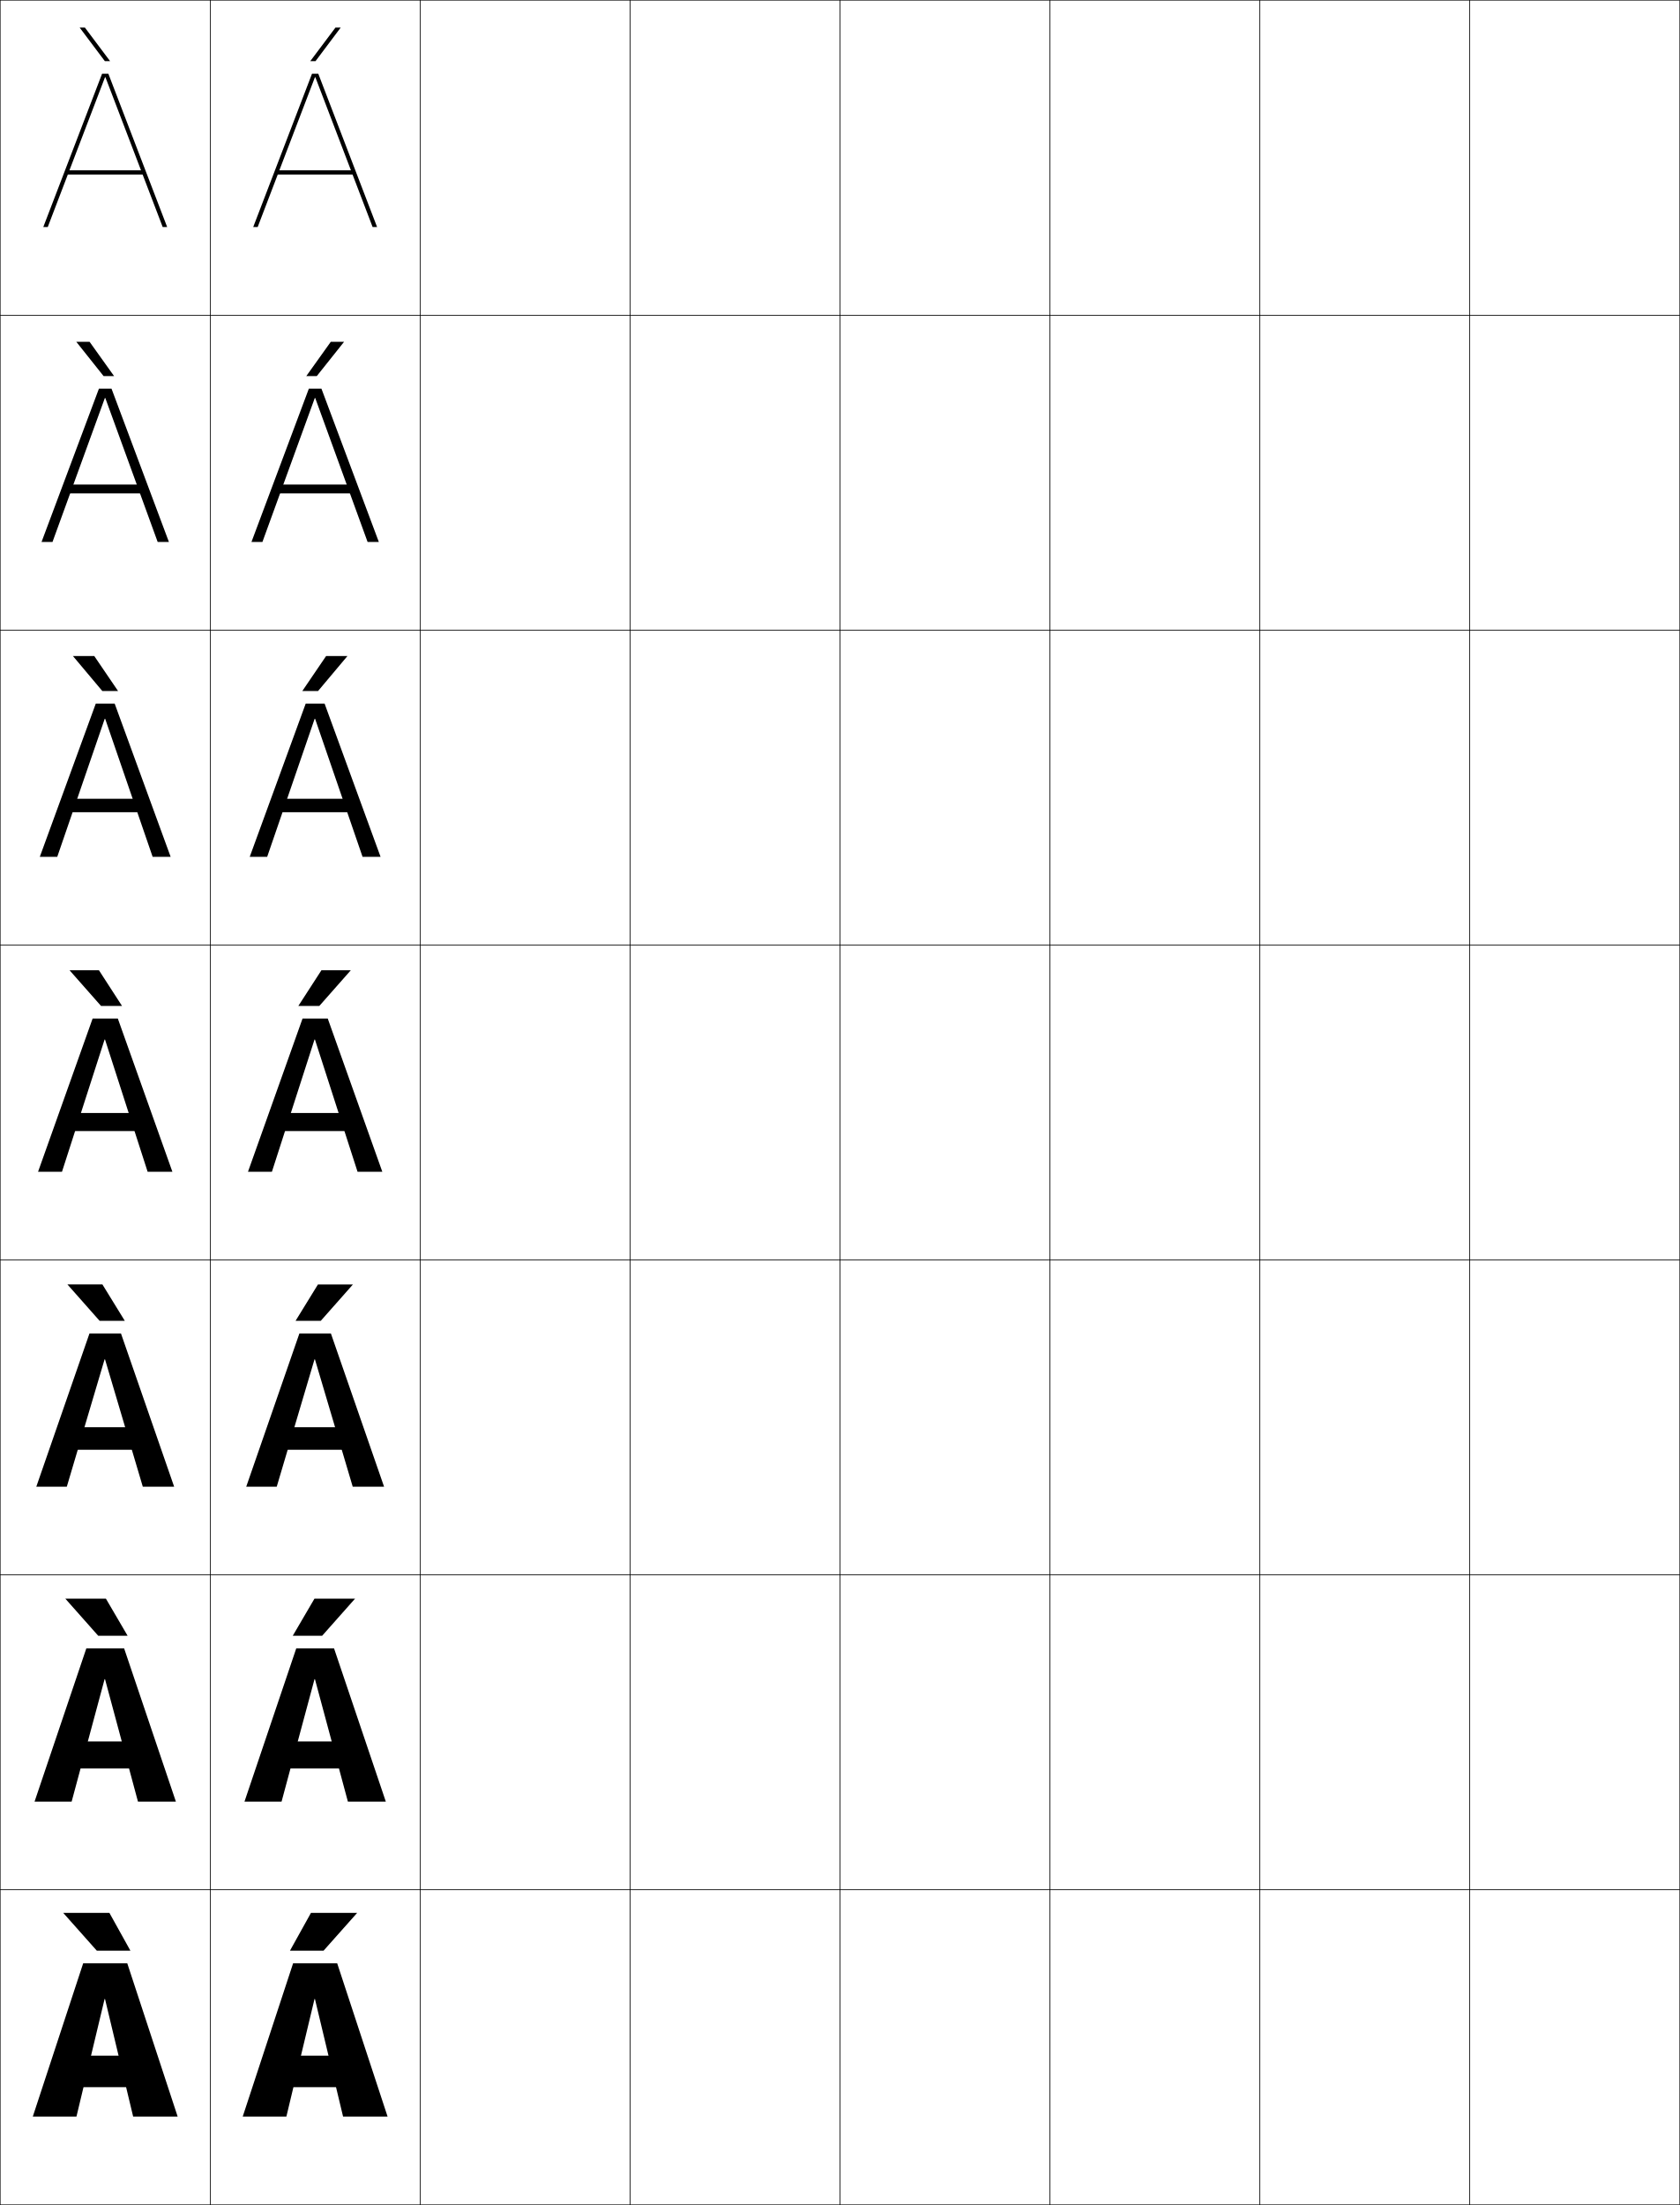
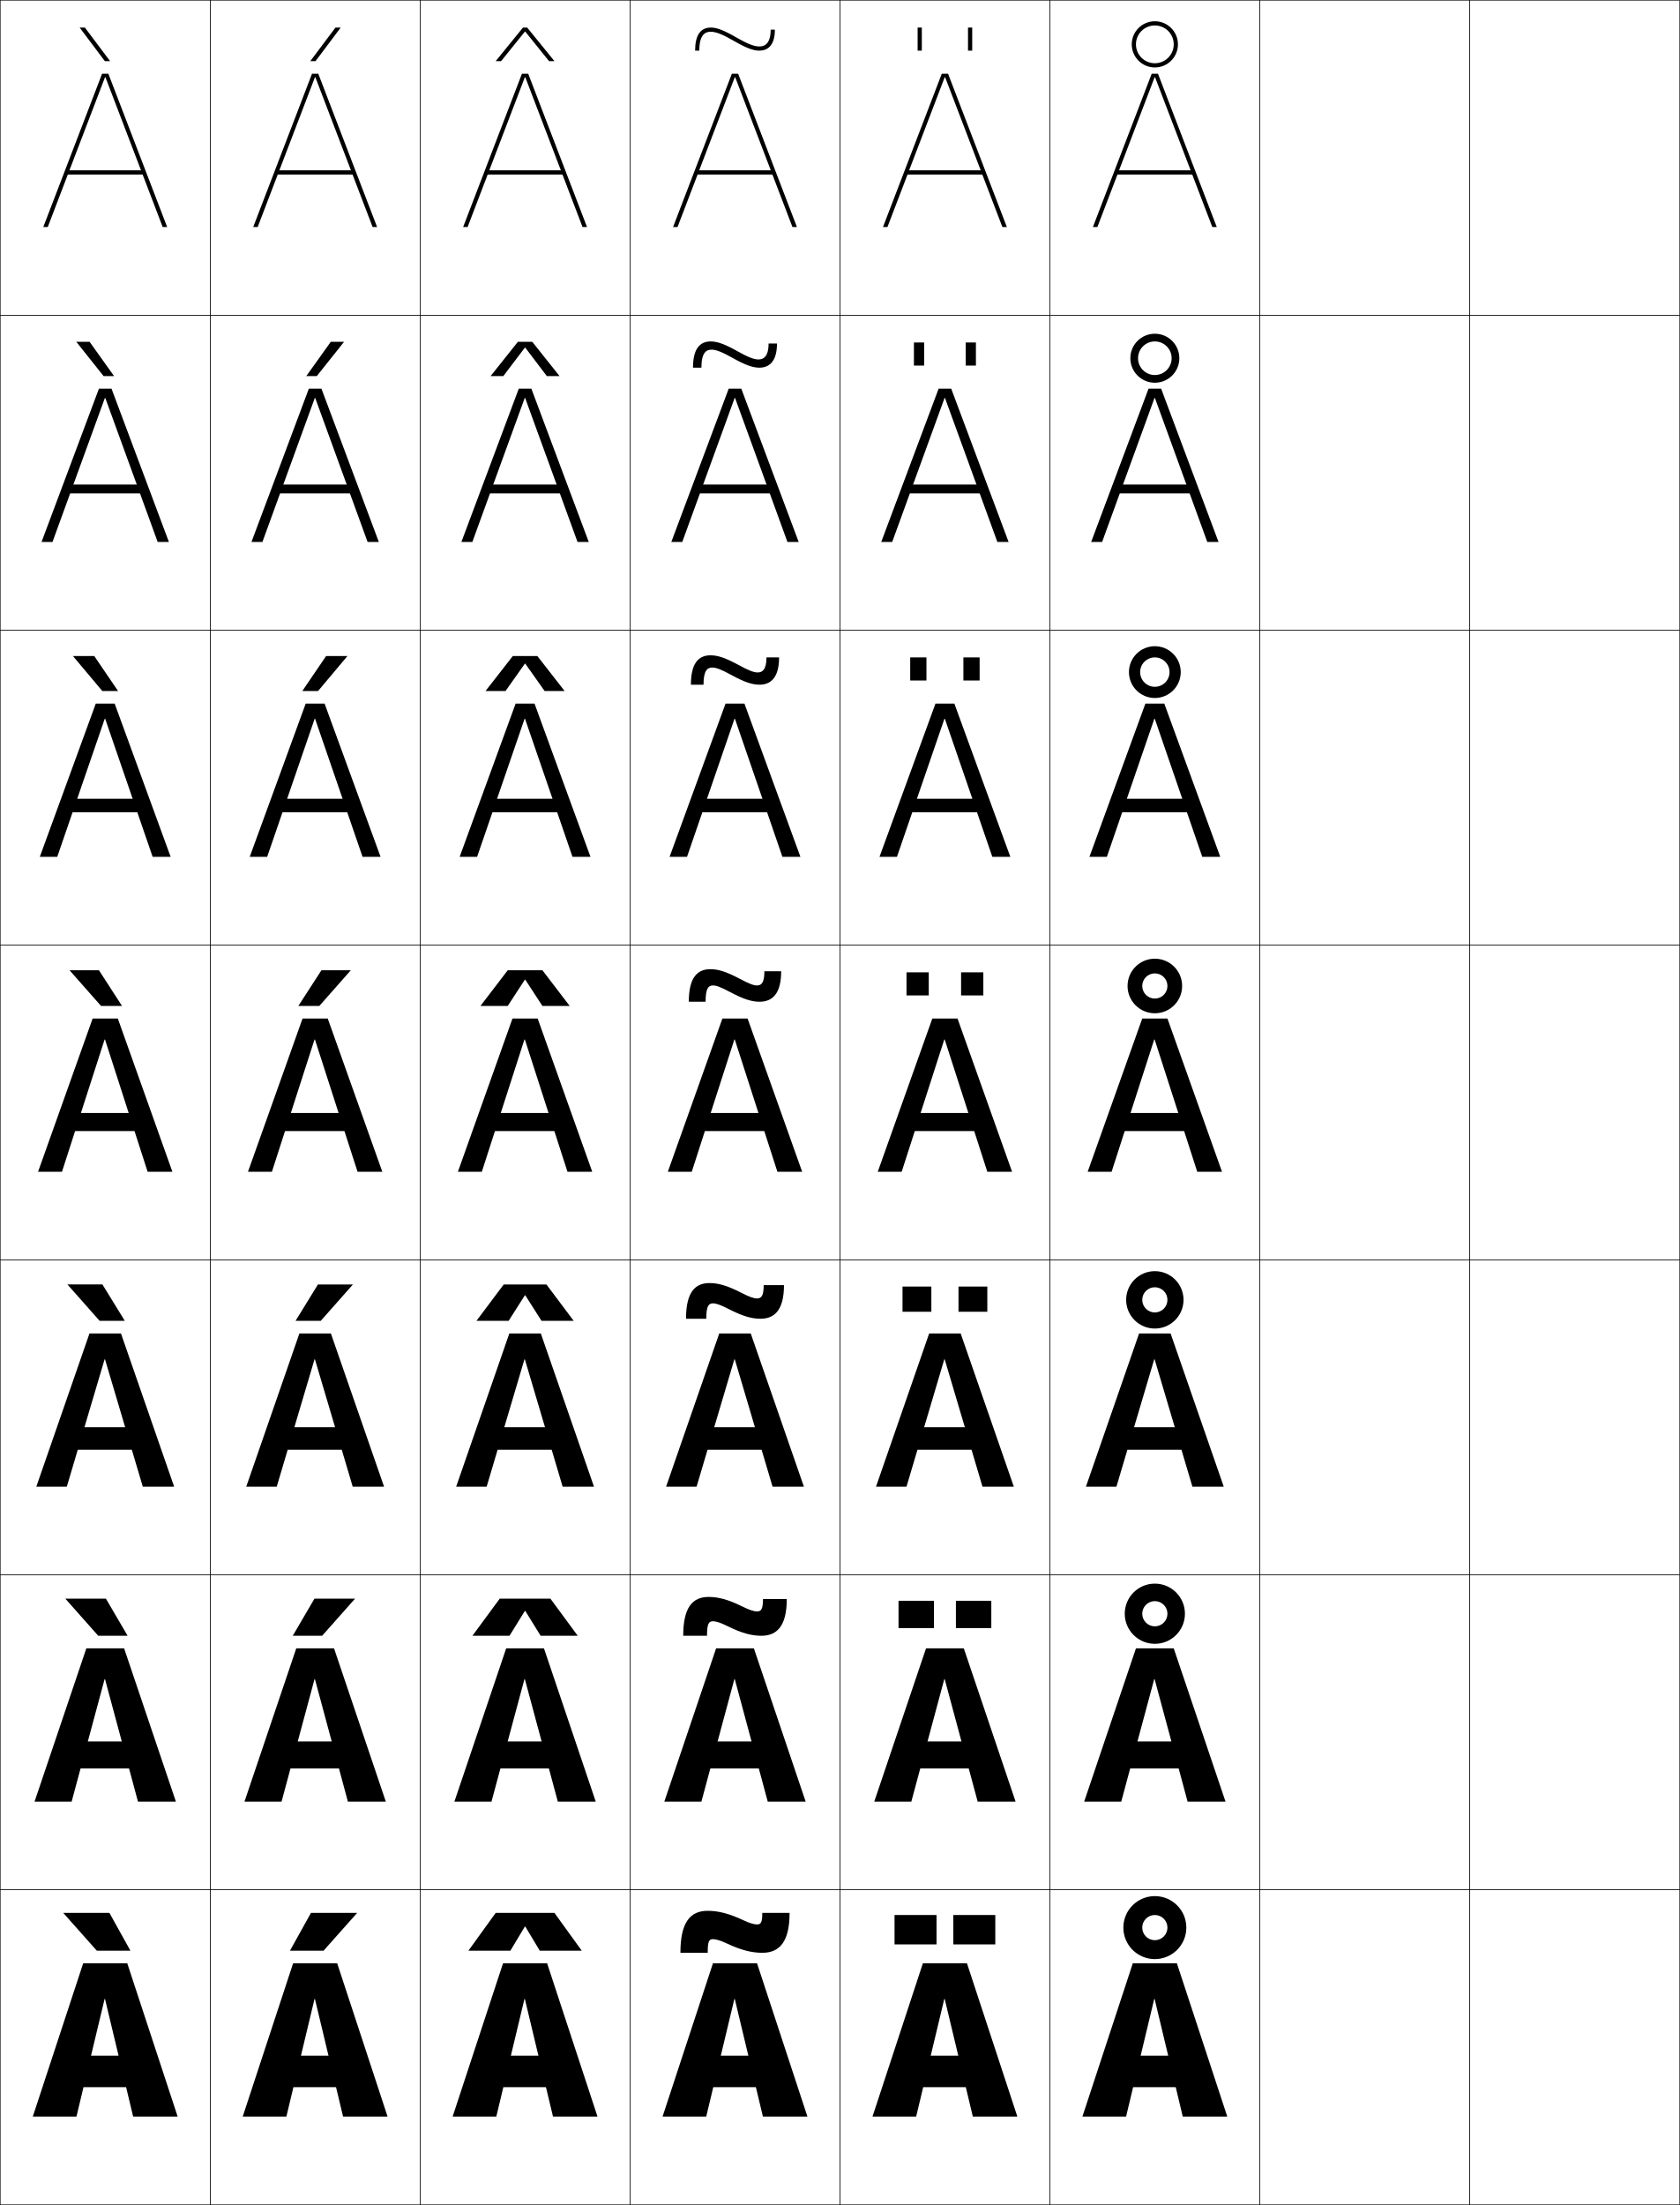
<svg xmlns="http://www.w3.org/2000/svg" width="800.25" height="1050.25" viewBox="0 0 800.25 1050.25" overflow="visible" enable-background="new 0 0 800.25 1050.25" xml:space="preserve">
  <g id="レイヤー1">
    <g>
      <rect x="0.125" y="0.125" fill="none" stroke="#000000" stroke-width="0.25" width="100" height="150" />
      <rect x="100.125" y="0.125" fill="none" stroke="#000000" stroke-width="0.25" width="100" height="150" />
      <rect x="200.125" y="0.125" fill="none" stroke="#000000" stroke-width="0.25" width="100" height="150" />
      <rect x="300.125" y="0.125" fill="none" stroke="#000000" stroke-width="0.25" width="100" height="150" />
      <rect x="400.125" y="0.125" fill="none" stroke="#000000" stroke-width="0.25" width="100" height="150" />
      <rect x="500.125" y="0.125" fill="none" stroke="#000000" stroke-width="0.25" width="100" height="150" />
      <rect x="600.125" y="0.125" fill="none" stroke="#000000" stroke-width="0.25" width="100" height="150" />
      <rect x="0.125" y="150.125" fill="none" stroke="#000000" stroke-width="0.25" width="100" height="150" />
      <rect x="100.125" y="150.125" fill="none" stroke="#000000" stroke-width="0.25" width="100" height="150" />
      <rect x="200.125" y="150.125" fill="none" stroke="#000000" stroke-width="0.25" width="100" height="150" />
      <rect x="300.125" y="150.125" fill="none" stroke="#000000" stroke-width="0.25" width="100" height="150" />
      <rect x="400.125" y="150.125" fill="none" stroke="#000000" stroke-width="0.25" width="100" height="150" />
      <rect x="500.125" y="150.125" fill="none" stroke="#000000" stroke-width="0.25" width="100" height="150" />
      <rect x="600.125" y="150.125" fill="none" stroke="#000000" stroke-width="0.25" width="100" height="150" />
      <rect x="0.125" y="300.125" fill="none" stroke="#000000" stroke-width="0.25" width="100" height="150" />
      <rect x="100.125" y="300.125" fill="none" stroke="#000000" stroke-width="0.25" width="100" height="150" />
      <rect x="200.125" y="300.125" fill="none" stroke="#000000" stroke-width="0.25" width="100" height="150" />
      <rect x="300.125" y="300.125" fill="none" stroke="#000000" stroke-width="0.25" width="100" height="150" />
      <rect x="400.125" y="300.125" fill="none" stroke="#000000" stroke-width="0.25" width="100" height="150" />
      <rect x="500.125" y="300.125" fill="none" stroke="#000000" stroke-width="0.25" width="100" height="150" />
      <rect x="600.125" y="300.125" fill="none" stroke="#000000" stroke-width="0.25" width="100" height="150" />
      <rect x="0.125" y="450.125" fill="none" stroke="#000000" stroke-width="0.25" width="100" height="150" />
      <rect x="100.125" y="450.125" fill="none" stroke="#000000" stroke-width="0.25" width="100" height="150" />
      <rect x="200.125" y="450.125" fill="none" stroke="#000000" stroke-width="0.25" width="100" height="150" />
      <rect x="300.125" y="450.125" fill="none" stroke="#000000" stroke-width="0.25" width="100" height="150" />
      <rect x="400.125" y="450.125" fill="none" stroke="#000000" stroke-width="0.25" width="100" height="150" />
      <rect x="500.125" y="450.125" fill="none" stroke="#000000" stroke-width="0.25" width="100" height="150" />
      <rect x="600.125" y="450.125" fill="none" stroke="#000000" stroke-width="0.25" width="100" height="150" />
      <rect x="0.125" y="600.125" fill="none" stroke="#000000" stroke-width="0.25" width="100" height="150" />
      <rect x="100.125" y="600.125" fill="none" stroke="#000000" stroke-width="0.25" width="100" height="150" />
      <rect x="200.125" y="600.125" fill="none" stroke="#000000" stroke-width="0.25" width="100" height="150" />
      <rect x="300.125" y="600.125" fill="none" stroke="#000000" stroke-width="0.25" width="100" height="150" />
      <rect x="400.125" y="600.125" fill="none" stroke="#000000" stroke-width="0.25" width="100" height="150" />
      <rect x="500.125" y="600.125" fill="none" stroke="#000000" stroke-width="0.25" width="100" height="150" />
      <rect x="600.125" y="600.125" fill="none" stroke="#000000" stroke-width="0.25" width="100" height="150" />
      <rect x="0.125" y="750.125" fill="none" stroke="#000000" stroke-width="0.25" width="100" height="150" />
      <rect x="100.125" y="750.125" fill="none" stroke="#000000" stroke-width="0.25" width="100" height="150" />
      <rect x="200.125" y="750.125" fill="none" stroke="#000000" stroke-width="0.25" width="100" height="150" />
      <rect x="300.125" y="750.125" fill="none" stroke="#000000" stroke-width="0.25" width="100" height="150" />
      <rect x="400.125" y="750.125" fill="none" stroke="#000000" stroke-width="0.25" width="100" height="150" />
      <rect x="500.125" y="750.125" fill="none" stroke="#000000" stroke-width="0.25" width="100" height="150" />
      <rect x="600.125" y="750.125" fill="none" stroke="#000000" stroke-width="0.25" width="100" height="150" />
      <rect x="0.125" y="900.125" fill="none" stroke="#000000" stroke-width="0.25" width="100" height="150" />
      <rect x="100.125" y="900.125" fill="none" stroke="#000000" stroke-width="0.25" width="100" height="150" />
      <rect x="200.125" y="900.125" fill="none" stroke="#000000" stroke-width="0.25" width="100" height="150" />
      <rect x="300.125" y="900.125" fill="none" stroke="#000000" stroke-width="0.25" width="100" height="150" />
      <rect x="400.125" y="900.125" fill="none" stroke="#000000" stroke-width="0.25" width="100" height="150" />
      <rect x="500.125" y="900.125" fill="none" stroke="#000000" stroke-width="0.25" width="100" height="150" />
      <rect x="600.125" y="900.125" fill="none" stroke="#000000" stroke-width="0.25" width="100" height="150" />
      <rect x="700.125" y="0.125" fill="none" stroke="#000000" stroke-width="0.25" width="100" height="150" />
      <rect x="700.125" y="150.125" fill="none" stroke="#000000" stroke-width="0.25" width="100" height="150" />
      <rect x="700.125" y="300.125" fill="none" stroke="#000000" stroke-width="0.25" width="100" height="150" />
      <rect x="700.125" y="450.125" fill="none" stroke="#000000" stroke-width="0.25" width="100" height="150" />
      <rect x="700.125" y="600.125" fill="none" stroke="#000000" stroke-width="0.25" width="100" height="150" />
      <rect x="700.125" y="750.125" fill="none" stroke="#000000" stroke-width="0.25" width="100" height="150" />
      <rect x="700.125" y="900.125" fill="none" stroke="#000000" stroke-width="0.25" width="100" height="150" />
    </g>
    <g>
      <polygon points="150.225,36.785 177.495,108.125 179.625,108.125 151.625,35.125 148.625,35.125 120.625,108.125       122.755,108.125 150.025,36.785 " />
      <polygon points="119.791,258.125 125.011,258.125 149.958,189.565 150.158,189.565       175.104,258.125 180.458,258.125 153.125,185.125 147.125,185.125 " />
      <polygon points="118.958,408.125 127.268,408.125 149.892,342.345 150.092,342.345       172.715,408.125 181.292,408.125 154.625,335.125 145.625,335.125 " />
      <polygon points="118.125,558.125 129.525,558.125 149.825,495.125 150.025,495.125 170.325,558.125       182.125,558.125 156.125,485.125 144.125,485.125 " />
      <polygon points="117.292,708.125 131.825,708.125 149.825,647.458 150.024,647.458 168.024,708.125       182.958,708.125 157.625,635.125 142.625,635.125 " />
      <polygon points="116.458,858.125 134.125,858.125 149.825,799.792 150.025,799.792 165.725,858.125       183.792,858.125 159.125,785.125 141.125,785.125 " />
      <polygon points="163.425,1008.125 184.625,1008.125 160.625,935.125 139.625,935.125 115.625,1008.125       136.425,1008.125 149.825,952.125 150.025,952.125 " />
    </g>
    <g>
      <rect x="131.125" y="81.125" width="38" height="2" />
      <rect x="130.791" y="230.792" width="38.667" height="4.2" />
      <rect x="130.458" y="380.458" width="39.333" height="6.4" />
      <rect x="130.125" y="530.125" width="40" height="8.6" />
      <rect x="130.125" y="679.791" width="40" height="10.733" />
      <rect x="130.125" y="829.458" width="40" height="12.867" />
      <rect x="130.125" y="979.125" width="40" height="15" />
    </g>
    <g>
      <polygon points="50.225,36.785 77.495,108.125 79.625,108.125 51.625,35.125 48.625,35.125 20.625,108.125       22.755,108.125 50.025,36.785 " />
      <polygon points="19.792,258.125 25.011,258.125 49.958,189.565 50.158,189.565       75.105,258.125 80.458,258.125 53.125,185.125 47.125,185.125 " />
      <polygon points="18.958,408.125 27.268,408.125 49.892,342.345 50.092,342.345 72.715,408.125       81.292,408.125 54.625,335.125 45.625,335.125 " />
      <polygon points="18.125,558.125 29.525,558.125 49.825,495.125 50.025,495.125 70.325,558.125 82.125,558.125       56.125,485.125 44.125,485.125 " />
      <polygon points="17.292,708.125 31.824,708.125 49.824,647.458 50.025,647.458 68.024,708.125       82.958,708.125 57.625,635.125 42.625,635.125 " />
      <polygon points="16.458,858.125 34.125,858.125 49.825,799.792 50.025,799.792 65.725,858.125       83.792,858.125 59.125,785.125 41.125,785.125 " />
      <polygon points="63.425,1008.125 84.625,1008.125 60.625,935.125 39.625,935.125 15.625,1008.125 36.425,1008.125       49.825,952.125 50.025,952.125 " />
    </g>
    <g>
      <rect x="31.125" y="81.125" width="38" height="2" />
      <rect x="30.792" y="230.792" width="38.667" height="4.2" />
      <rect x="30.458" y="380.458" width="39.333" height="6.4" />
      <rect x="30.125" y="530.125" width="40" height="8.6" />
      <rect x="30.125" y="679.791" width="40" height="10.733" />
      <rect x="30.125" y="829.458" width="40" height="12.867" />
      <rect x="30.125" y="979.125" width="40" height="15" />
    </g>
    <g>
+       <polygon points="350.225,36.785 377.495,108.125 379.625,108.125 351.625,35.125 348.625,35.125 320.625,108.125       322.755,108.125 350.025,36.785 " />
+       <polygon points="319.792,258.125 325.011,258.125 349.958,189.565 350.158,189.565       375.104,258.125 380.458,258.125 353.125,185.125 347.125,185.125 " />
+       <polygon points="318.958,408.125 327.268,408.125 349.892,342.345 350.092,342.345       372.715,408.125 381.292,408.125 354.625,335.125 345.625,335.125 " />
+       <polygon points="318.125,558.125 329.525,558.125 349.825,495.125 350.025,495.125 370.324,558.125       382.125,558.125 356.125,485.125 344.125,485.125 " />
+       <polygon points="317.292,708.125 331.824,708.125 349.824,647.458 350.025,647.458       368.024,708.125 382.958,708.125 357.625,635.125 342.625,635.125 " />
+       <polygon points="316.458,858.125 334.125,858.125 349.825,799.792 350.025,799.792 365.725,858.125       383.792,858.125 359.125,785.125 341.125,785.125 " />
+       <polygon points="363.425,1008.125 384.625,1008.125 360.625,935.125 339.625,935.125 315.625,1008.125       336.425,1008.125 349.825,952.125 350.025,952.125 " />
+     </g>
+     <g>
+       <rect x="331.125" y="81.125" width="38" height="2" />
+       <rect x="330.792" y="230.792" width="38.667" height="4.2" />
+       <rect x="330.458" y="380.458" width="39.333" height="6.4" />
+       <rect x="330.125" y="530.125" width="40" height="8.6" />
+       <rect x="330.125" y="679.791" width="40" height="10.733" />
+       <rect x="330.125" y="829.458" width="40" height="12.867" />
+       <rect x="330.125" y="979.125" width="40" height="15" />
+     </g>
+     <g>
+       <polygon points="250.225,36.785 277.495,108.125 279.625,108.125 251.625,35.125 248.625,35.125 220.625,108.125       222.755,108.125 250.025,36.785 " />
+       <polygon points="219.792,258.125 225.011,258.125 249.958,189.565 250.158,189.565       275.104,258.125 280.458,258.125 253.125,185.125 247.125,185.125 " />
+       <polygon points="218.958,408.125 227.269,408.125 249.892,342.345 250.092,342.345       272.715,408.125 281.292,408.125 254.625,335.125 245.625,335.125 " />
+       <polygon points="218.125,558.125 229.525,558.125 249.825,495.125 250.025,495.125 270.325,558.125       282.125,558.125 256.125,485.125 244.125,485.125 " />
+       <polygon points="217.291,708.125 231.825,708.125 249.824,647.458 250.024,647.458 268.024,708.125       282.958,708.125 257.625,635.125 242.625,635.125 " />
+       <polygon points="216.458,858.125 234.125,858.125 249.825,799.792 250.025,799.792 265.725,858.125       283.792,858.125 259.125,785.125 241.125,785.125 " />
+       <polygon points="263.425,1008.125 284.625,1008.125 260.625,935.125 239.625,935.125 215.625,1008.125       236.425,1008.125 249.825,952.125 250.025,952.125 " />
+     </g>
+     <g>
+       <rect x="231.125" y="81.125" width="38" height="2" />
+       <rect x="230.792" y="230.792" width="38.667" height="4.2" />
+       <rect x="230.458" y="380.458" width="39.333" height="6.4" />
+       <rect x="230.125" y="530.125" width="40" height="8.6" />
+       <rect x="230.125" y="679.791" width="40" height="10.733" />
+       <rect x="230.125" y="829.458" width="40" height="12.867" />
+       <rect x="230.125" y="979.125" width="40" height="15" />
+     </g>
+     <g>
+       <polygon points="550.225,36.785 577.495,108.125 579.625,108.125 551.625,35.125 548.625,35.125 520.625,108.125       522.755,108.125 550.025,36.785 " />
+       <polygon points="519.791,258.125 525.012,258.125 549.958,189.565 550.158,189.565       575.104,258.125 580.458,258.125 553.125,185.125 547.125,185.125 " />
+       <polygon points="518.959,408.125 527.268,408.125 549.892,342.345 550.092,342.345       572.715,408.125 581.292,408.125 554.625,335.125 545.625,335.125 " />
+       <polygon points="518.125,558.125 529.525,558.125 549.824,495.125 550.025,495.125 570.324,558.125       582.125,558.125 556.125,485.125 544.125,485.125 " />
+       <polygon points="517.291,708.125 531.824,708.125 549.824,647.458 550.025,647.458       568.024,708.125 582.958,708.125 557.625,635.125 542.625,635.125 " />
+       <polygon points="516.459,858.125 534.125,858.125 549.824,799.792 550.025,799.792 565.725,858.125       583.792,858.125 559.125,785.125 541.125,785.125 " />
+       <polygon points="563.425,1008.125 584.625,1008.125 560.625,935.125 539.625,935.125 515.625,1008.125       536.425,1008.125 549.824,952.125 550.025,952.125 " />
+     </g>
+     <g>
+       <rect x="531.125" y="81.125" width="38" height="2" />
+       <rect x="530.791" y="230.792" width="38.667" height="4.2" />
+       <rect x="530.459" y="380.458" width="39.333" height="6.4" />
+       <rect x="530.125" y="530.125" width="40" height="8.6" />
+       <rect x="530.125" y="679.791" width="40" height="10.733" />
+       <rect x="530.125" y="829.458" width="40" height="12.867" />
+       <rect x="530.125" y="979.125" width="40" height="15" />
+     </g>
+     <g>
+       <polygon points="450.225,36.785 477.495,108.125 479.625,108.125 451.625,35.125 448.625,35.125 420.625,108.125       422.755,108.125 450.025,36.785 " />
+       <polygon points="419.791,258.125 425.012,258.125 449.957,189.565 450.158,189.565       475.104,258.125 480.458,258.125 453.125,185.125 447.125,185.125 " />
+       <polygon points="418.959,408.125 427.269,408.125 449.892,342.345 450.092,342.345       472.715,408.125 481.291,408.125 454.625,335.125 445.625,335.125 " />
+       <polygon points="418.125,558.125 429.525,558.125 449.824,495.125 450.025,495.125 470.324,558.125       482.125,558.125 456.125,485.125 444.125,485.125 " />
+       <polygon points="417.291,708.125 431.824,708.125 449.824,647.458 450.024,647.458       468.024,708.125 482.958,708.125 457.625,635.125 442.625,635.125 " />
+       <polygon points="416.459,858.125 434.125,858.125 449.824,799.792 450.025,799.792 465.725,858.125       483.792,858.125 459.125,785.125 441.125,785.125 " />
+       <polygon points="463.425,1008.125 484.625,1008.125 460.625,935.125 439.625,935.125 415.625,1008.125       436.425,1008.125 449.824,952.125 450.025,952.125 " />
+     </g>
+     <g>
+       <rect x="431.125" y="81.125" width="38" height="2" />
+       <rect x="430.791" y="230.792" width="38.667" height="4.2" />
+       <rect x="430.459" y="380.458" width="39.332" height="6.4" />
+       <rect x="430.125" y="530.125" width="40" height="8.6" />
+       <rect x="430.125" y="679.791" width="40" height="10.733" />
+       <rect x="430.125" y="829.458" width="40" height="12.867" />
+       <rect x="430.125" y="979.125" width="40" height="15" />
+     </g>
+     <g>
      <polygon points="49.949,29.125 37.94,13.125 40.439,13.125 52.447,29.125 " />
      <polygon points="42.667,162.792 54.339,179.125 49.341,179.125 36.335,162.792 " />
      <polygon points="44.896,312.458 56.232,329.125 48.733,329.125 34.73,312.458 " />
      <polygon points="47.125,462.125 58.125,479.125 48.125,479.125 33.125,462.125 " />
      <polygon points="47.458,629.125 32.125,611.791 48.791,611.791 59.458,629.125 " />
      <polygon points="46.792,779.125 31.125,761.458 50.458,761.458 60.792,779.125 " />
      <polygon points="46.125,929.125 30.125,911.125 52.125,911.125 62.125,929.125 " />
    </g>
    <g>
      <polygon points="154.125,929.125 170.125,911.125 148.125,911.125 138.125,929.125 " />
      <polygon points="149.792,761.458 139.458,779.125 153.458,779.125 169.125,761.458 " />
      <polygon points="151.458,611.792 140.792,629.125 152.792,629.125 168.125,611.792 " />
      <polygon points="153.125,462.125 142.125,479.125 152.125,479.125 167.125,462.125 " />
      <polygon points="151.517,329.125 165.52,312.458 155.354,312.458 144.017,329.125 " />
      <polygon points="150.909,179.125 163.916,162.792 157.582,162.792 145.91,179.125 " />
      <polygon points="150.301,29.125 162.311,13.125 159.811,13.125 147.803,29.125 " />
    </g>
+     <g>
+       <g>
+         <rect x="426.125" y="912.125" width="20" height="14" />
+         <rect x="454.125" y="912.125" width="20" height="14" />
+       </g>
+       <g>
+         <rect x="428.025" y="762.458" width="16.866" height="13" />
+         <rect x="455.358" y="762.458" width="16.866" height="13" />
+       </g>
+       <g>
+         <rect x="429.925" y="612.792" width="13.733" height="12" />
+         <rect x="456.592" y="612.792" width="13.733" height="12" />
+       </g>
+       <g>
+         <rect x="431.825" y="463.125" width="10.6" height="11" />
+         <rect x="457.825" y="463.125" width="10.6" height="11" />
+       </g>
+       <g>
+         <rect x="433.592" y="313.125" width="7.732" height="11" />
+         <rect x="458.925" y="313.125" width="7.733" height="11" />
+       </g>
+       <g>
+         <rect x="435.358" y="163.125" width="4.866" height="11" />
+         <rect x="460.025" y="163.125" width="4.866" height="11" />
+       </g>
+       <g>
+         <rect x="437.125" y="13.125" width="2" height="11" />
+         <rect x="461.125" y="13.125" width="2" height="11" />
+       </g>
+     </g>
+     <g>
+       <path d="M354.125,914.625c-6.835-3.235-12.036-4.5-17-4.5c-8.472,0-13,5.622-13,20h13      c0-5.561,0.658-6.5,2.5-6.5c1.286,0,3.506,0.583,6.5,2c6.836,3.235,12.035,4.5,17,4.5      c8.385,0,13-5.461,13-19h-13c0,4.561-0.658,5.5-2.5,5.5      C359.339,916.625,357.119,916.042,354.125,914.625z" />
+       <path d="M346.708,774.603c6.714,3.326,11.456,4.522,16,4.522      c7.688,0,12.083-5.016,12.083-17.5h-11.333c0,4.775-0.854,5.916-2.833,5.916      c-1.369,0-3.479-0.608-7.083-2.394c-6.714-3.326-11.457-4.522-16-4.522      c-7.811,0-12.083,5.212-12.083,18.5h11.333c0-5.702,0.814-6.917,2.833-6.917      C340.993,772.208,343.104,772.817,346.708,774.603z" />
+       <path d="M347.292,623.58c6.603,3.395,10.876,4.545,15,4.545      c6.988,0,11.166-4.569,11.166-16h-9.666c0,4.989-1.049,6.333-3.167,6.333      c-1.451,0-3.458-0.624-7.667-2.788c-6.603-3.395-10.876-4.545-15-4.545      c-7.149,0-11.167,4.803-11.167,17h9.667c0-5.844,0.971-7.333,3.167-7.333      C341.076,620.792,343.083,621.416,347.292,623.58z" />
+       <path d="M347.875,472.558C354.373,476.008,358.172,477.125,361.875,477.125      c6.291,0,10.25-4.124,10.25-14.5h-8c0,5.204-1.244,6.75-3.5,6.75      c-1.533,0-3.441-0.63-8.25-3.183c-6.499-3.45-10.297-4.567-14-4.567      c-6.488,0-10.25,4.393-10.25,15.5h8c0-5.985,1.127-7.75,3.5-7.75      C341.159,469.375,343.066,470.005,347.875,472.558z" />
+       <path d="M348.458,321.535c6.228,3.397,9.919,4.59,13.333,4.59      c5.335,0,9.334-3.327,9.334-13h-6c0,6.136-2.21,7.167-4.167,7.167      c-1.83,0-4.198-0.855-9.166-3.577c-6.228-3.398-9.92-4.59-13.334-4.59      c-5.984,0-9.333,4.162-9.333,14H335.125c0-6.679,1.797-8.167,4.166-8.167      C341.122,317.958,343.49,318.813,348.458,321.535z" />
+       <path d="M349.041,170.513c5.957,3.345,9.541,4.612,12.667,4.612      c4.379,0,8.417-2.531,8.417-11.5h-4c0,7.068-3.175,7.583-4.833,7.583      c-2.127,0-4.956-1.081-10.083-3.971c-5.957-3.345-9.542-4.612-12.667-4.612      c-5.481,0-8.417,3.932-8.417,12.5h4c0-7.374,2.468-8.583,4.833-8.583      C341.085,166.542,343.914,167.622,349.041,170.513z" />
+       <path d="M331.125,24.125h2c0-8.067,3.139-9,5.5-9c2.424,0,5.713,1.306,10.999,4.365      C355.311,22.782,358.787,24.125,361.625,24.125c3.422,0,7.5-1.734,7.5-10h-2c0,8-4.14,8-5.5,8      c-2.424,0-5.713-1.306-10.999-4.365C344.939,14.468,341.462,13.125,338.625,13.125      C333.648,13.125,331.125,16.826,331.125,24.125z" />
+     </g>
+     <g>
+       <polygon points="250.225,917.625 257.125,929.125 277.125,929.125 264.125,911.125 236.125,911.125 223.125,929.125       243.125,929.125 250.025,917.625 " />
+       <polygon points="250.225,767.292 257.541,779.125 275.208,779.125 262.208,761.458       238.041,761.458 225.042,779.125 242.708,779.125 250.024,767.292 " />
+       <polygon points="250.225,616.958 257.958,629.125 273.292,629.125 260.292,611.792       239.958,611.792 226.958,629.125 242.292,629.125 250.025,616.958 " />
+       <polygon points="250.225,466.625 258.375,479.125 271.375,479.125 258.375,462.125 241.875,462.125 228.875,479.125       241.875,479.125 250.025,466.625 " />
+       <polygon points="250.225,316.108 259.433,329.125 268.958,329.125 255.958,312.458       244.292,312.458 231.292,329.125 240.816,329.125 250.024,316.108 " />
+       <polygon points="250.225,165.592 260.492,179.125 266.542,179.125 253.542,162.792       246.708,162.792 233.708,179.125 239.758,179.125 250.025,165.592 " />
+       <polygon points="250.225,15.075 261.55,29.125 264.125,29.125 251.125,13.125 249.125,13.125 236.125,29.125       238.7,29.125 250.025,15.075 " />
+     </g>
+     <g>
+       <path d="M559.125,21.125c0-4.971-4.029-9-9-9s-9,4.029-9,9s4.029,9,9,9S559.125,26.096,559.125,21.125h2      c0,6.075-4.925,11-11,11s-11-4.925-11-11s4.925-11,11-11s11,4.925,11,11H559.125z" />
+       <path d="M550.125,162.625c-4.419,0-8,3.582-8,8c0,4.418,3.581,8,8,8c4.418,0,8-3.582,8-8h3.667      c0,6.443-5.224,11.667-11.667,11.667s-11.667-5.224-11.667-11.667      c0-6.443,5.224-11.667,11.667-11.667s11.667,5.224,11.667,11.667H558.125      C558.125,166.207,554.543,162.625,550.125,162.625z" />
+       <path d="M550.125,313.125c-3.866,0-7,3.134-7,7s3.134,7,7,7s7-3.134,7-7h5.333      c0,6.812-5.521,12.333-12.333,12.333s-12.333-5.522-12.333-12.333      s5.521-12.333,12.333-12.333s12.333,5.521,12.333,12.333H557.125      C557.125,316.259,553.991,313.125,550.125,313.125z" />
+       <path d="M556.125,469.625c0-3.313-2.687-6-6-6s-6,2.687-6,6s2.687,6,6,6S556.125,472.938,556.125,469.625h7      c0,7.18-5.82,13-13,13s-13-5.82-13-13s5.82-13,13-13s13,5.82,13,13H556.125z" />
+       <path d="M550.125,613.125c-3.313,0-6,2.687-6,6s2.687,6,6,6s6-2.687,6-6h7.666      c0,7.548-6.118,13.667-13.666,13.667s-13.667-6.119-13.667-13.667      s6.119-13.667,13.667-13.667s13.666,6.119,13.666,13.667H556.125      C556.125,615.812,553.438,613.125,550.125,613.125z" />
+       <path d="M550.125,762.625c-3.313,0-6,2.687-6,6s2.687,6,6,6s6-2.687,6-6h8.333      c0,7.916-6.417,14.333-14.333,14.333s-14.333-6.417-14.333-14.333      s6.417-14.333,14.333-14.333s14.333,6.417,14.333,14.333H556.125      C556.125,765.312,553.438,762.625,550.125,762.625z" />
+       <path d="M556.125,918.125c0-3.313-2.687-6-6-6s-6,2.687-6,6s2.687,6,6,6S556.125,921.438,556.125,918.125h9      c0,8.284-6.716,15-15,15s-15-6.716-15-15s6.716-15,15-15s15,6.716,15,15H556.125z" />
+     </g>
  </g>
</svg>
